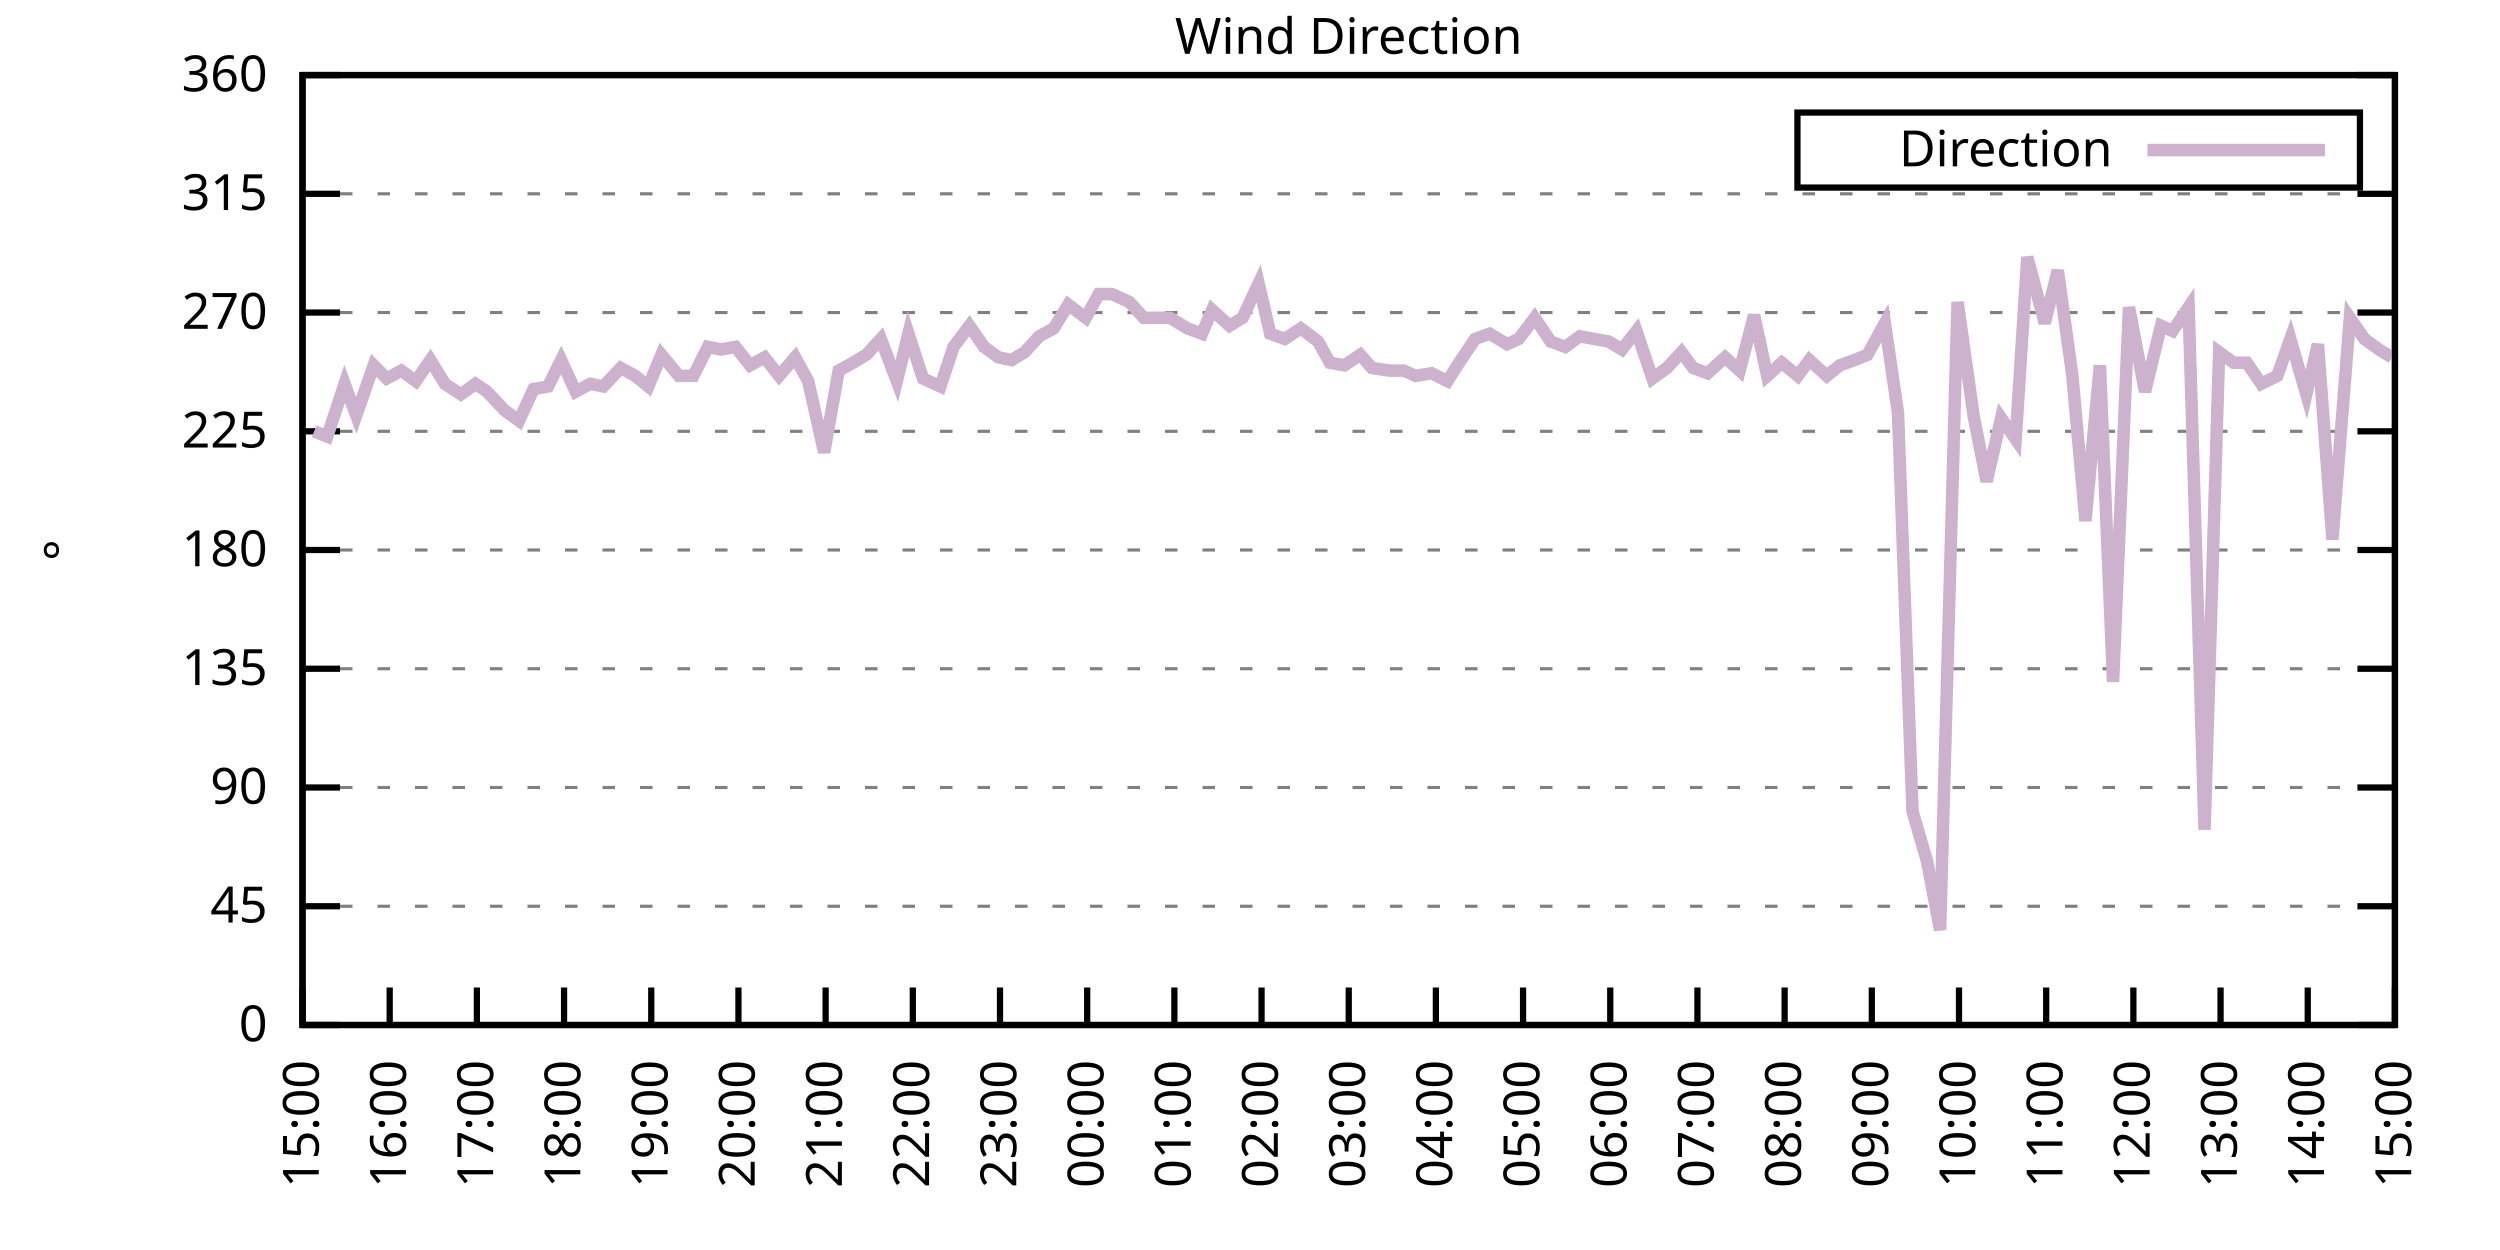
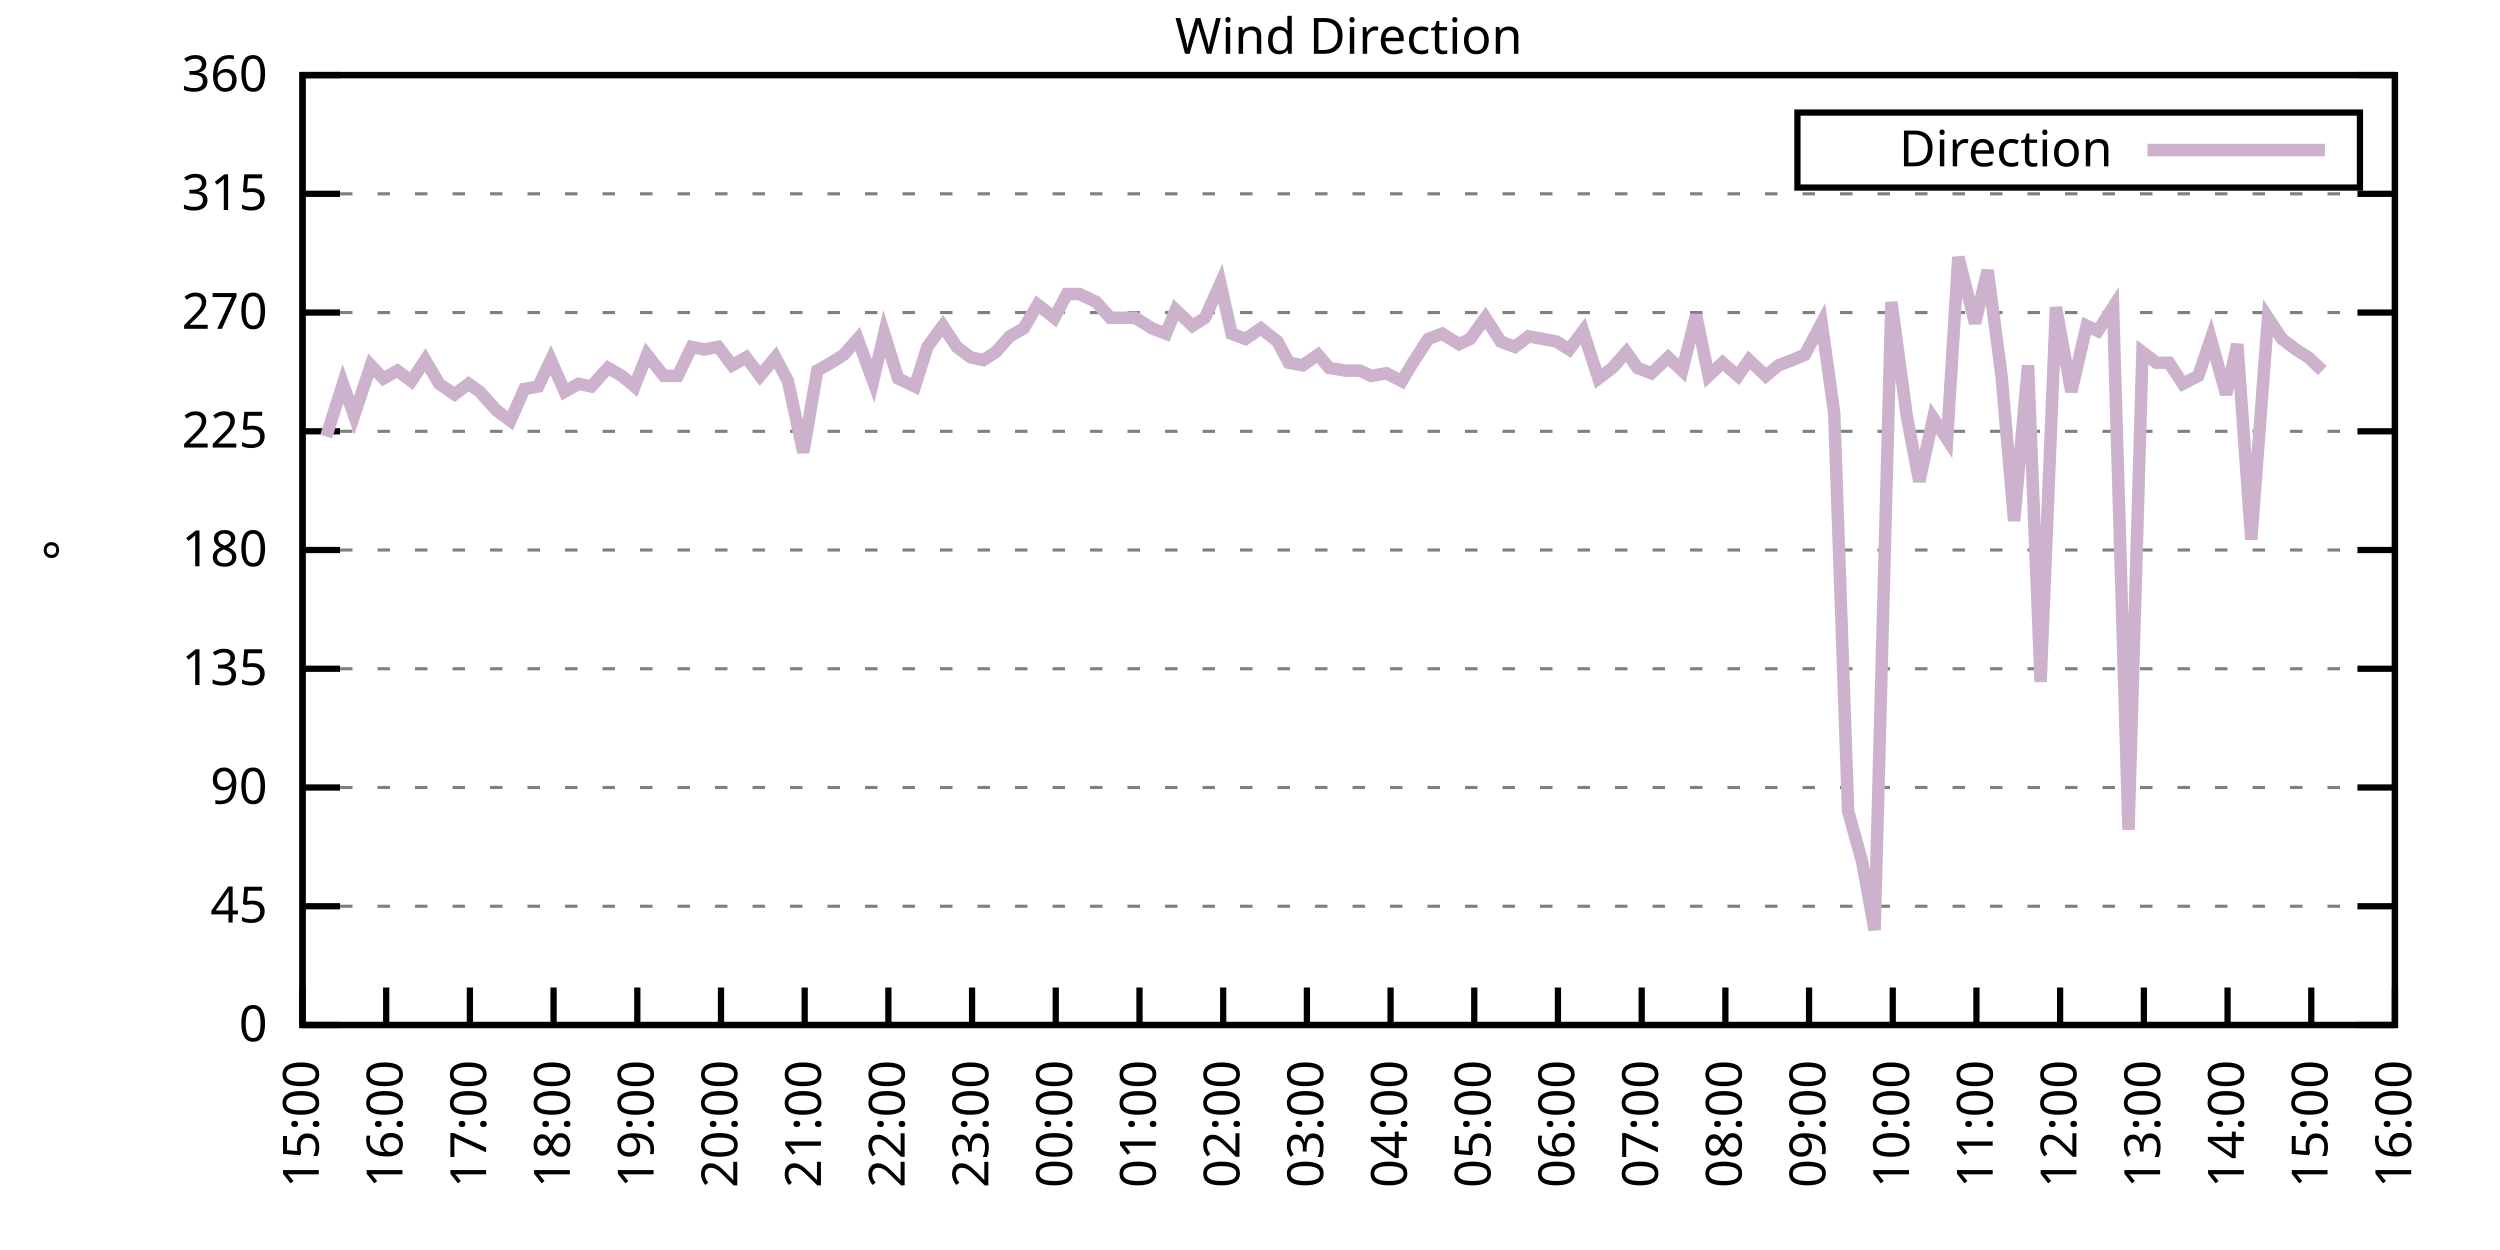
<svg xmlns="http://www.w3.org/2000/svg" xmlns:xlink="http://www.w3.org/1999/xlink" width="400" height="200" viewBox="0 0 400 200">
  <g id="gnuplot_canvas">
    <rect x="0" y="0" width="400" height="200" fill="none" />
    <defs>
      <circle id="gpDot" r="0.5" stroke-width="0.5" stroke="currentColor" />
      <path id="gpPt0" stroke-width="0.333" stroke="currentColor" d="M-1,0 h2 M0,-1 v2" />
      <path id="gpPt1" stroke-width="0.333" stroke="currentColor" d="M-1,-1 L1,1 M1,-1 L-1,1" />
      <path id="gpPt2" stroke-width="0.333" stroke="currentColor" d="M-1,0 L1,0 M0,-1 L0,1 M-1,-1 L1,1 M-1,1 L1,-1" />
      <rect id="gpPt3" stroke-width="0.333" stroke="currentColor" x="-1" y="-1" width="2" height="2" />
      <rect id="gpPt4" stroke-width="0.333" stroke="currentColor" fill="currentColor" x="-1" y="-1" width="2" height="2" />
      <circle id="gpPt5" stroke-width="0.333" stroke="currentColor" cx="0" cy="0" r="1" />
      <use xlink:href="#gpPt5" id="gpPt6" fill="currentColor" stroke="none" />
      <path id="gpPt7" stroke-width="0.333" stroke="currentColor" d="M0,-1.33 L-1.33,0.67 L1.33,0.67 z" />
      <use xlink:href="#gpPt7" id="gpPt8" fill="currentColor" stroke="none" />
      <use xlink:href="#gpPt7" id="gpPt9" stroke="currentColor" transform="rotate(180)" />
      <use xlink:href="#gpPt9" id="gpPt10" fill="currentColor" stroke="none" />
      <use xlink:href="#gpPt3" id="gpPt11" stroke="currentColor" transform="rotate(45)" />
      <use xlink:href="#gpPt11" id="gpPt12" fill="currentColor" stroke="none" />
      <path id="gpPt13" stroke-width="0.333" stroke="currentColor" d="M0,1.330 L1.265,0.411 L0.782,-1.067 L-0.782,-1.076 L-1.265,0.411 z" />
      <use xlink:href="#gpPt13" id="gpPt14" fill="currentColor" stroke="none" />
      <filter id="textbox" filterUnits="objectBoundingBox" x="0" y="0" height="1" width="1">
        <feFlood flood-color="white" flood-opacity="1" result="bgnd" />
        <feComposite in="SourceGraphic" in2="bgnd" operator="atop" />
      </filter>
      <filter id="greybox" filterUnits="objectBoundingBox" x="0" y="0" height="1" width="1">
        <feFlood flood-color="lightgrey" flood-opacity="1" result="grey" />
        <feComposite in="SourceGraphic" in2="grey" operator="atop" />
      </filter>
    </defs>
    <g fill="none" color="white" stroke="currentColor" stroke-width="1.00" stroke-linecap="butt" stroke-linejoin="miter">
</g>
    <g fill="none" color="black" stroke="currentColor" stroke-width="1.00" stroke-linecap="butt" stroke-linejoin="miter">
      <g stroke="none" shape-rendering="crispEdges">
        <polygon fill="rgb(255, 255, 255)" points="48.40,164.00 383.18,164.00 383.18,12.02 48.40,12.02 " />
      </g>
    </g>
    <g fill="none" color="black" stroke="currentColor" stroke-width="1.00" stroke-linecap="butt" stroke-linejoin="miter">
</g>
    <g fill="none" color="black" stroke="black" stroke-width="0.50" stroke-linecap="butt" stroke-linejoin="miter">
</g>
    <g fill="none" color="gray" stroke="currentColor" stroke-width="0.50" stroke-linecap="butt" stroke-linejoin="miter">
      <path stroke="gray" stroke-dasharray="2,4" class="gridline" d="M48.40,164.00 L383.19,164.00  " />
    </g>
    <g fill="none" color="gray" stroke="gray" stroke-width="1.00" stroke-linecap="butt" stroke-linejoin="miter">
</g>
    <g fill="none" color="black" stroke="currentColor" stroke-width="1.00" stroke-linecap="butt" stroke-linejoin="miter">
      <path stroke="black" d="M48.40,164.00 L54.40,164.00 M383.19,164.00 L377.19,164.00  " />
      <g transform="translate(42.80,166.60)" stroke="none" fill="black" font-family="Sans" font-size="8.00" text-anchor="end">
        <text>
          <tspan font-family="Sans"> 0</tspan>
        </text>
      </g>
    </g>
    <g fill="none" color="black" stroke="currentColor" stroke-width="1.00" stroke-linecap="butt" stroke-linejoin="miter">
</g>
    <g fill="none" color="black" stroke="black" stroke-width="0.50" stroke-linecap="butt" stroke-linejoin="miter">
</g>
    <g fill="none" color="gray" stroke="currentColor" stroke-width="0.50" stroke-linecap="butt" stroke-linejoin="miter">
      <path stroke="gray" stroke-dasharray="2,4" class="gridline" d="M48.40,145.00 L383.19,145.00  " />
    </g>
    <g fill="none" color="gray" stroke="gray" stroke-width="1.00" stroke-linecap="butt" stroke-linejoin="miter">
</g>
    <g fill="none" color="black" stroke="currentColor" stroke-width="1.00" stroke-linecap="butt" stroke-linejoin="miter">
      <path stroke="black" d="M48.40,145.00 L54.40,145.00 M383.19,145.00 L377.19,145.00  " />
      <g transform="translate(42.80,147.60)" stroke="none" fill="black" font-family="Sans" font-size="8.00" text-anchor="end">
        <text>
          <tspan font-family="Sans"> 45</tspan>
        </text>
      </g>
    </g>
    <g fill="none" color="black" stroke="currentColor" stroke-width="1.00" stroke-linecap="butt" stroke-linejoin="miter">
</g>
    <g fill="none" color="black" stroke="black" stroke-width="0.50" stroke-linecap="butt" stroke-linejoin="miter">
</g>
    <g fill="none" color="gray" stroke="currentColor" stroke-width="0.50" stroke-linecap="butt" stroke-linejoin="miter">
      <path stroke="gray" stroke-dasharray="2,4" class="gridline" d="M48.40,126.00 L383.19,126.00  " />
    </g>
    <g fill="none" color="gray" stroke="gray" stroke-width="1.00" stroke-linecap="butt" stroke-linejoin="miter">
</g>
    <g fill="none" color="black" stroke="currentColor" stroke-width="1.00" stroke-linecap="butt" stroke-linejoin="miter">
      <path stroke="black" d="M48.40,126.00 L54.40,126.00 M383.19,126.00 L377.19,126.00  " />
      <g transform="translate(42.80,128.60)" stroke="none" fill="black" font-family="Sans" font-size="8.00" text-anchor="end">
        <text>
          <tspan font-family="Sans"> 90</tspan>
        </text>
      </g>
    </g>
    <g fill="none" color="black" stroke="currentColor" stroke-width="1.00" stroke-linecap="butt" stroke-linejoin="miter">
</g>
    <g fill="none" color="black" stroke="black" stroke-width="0.50" stroke-linecap="butt" stroke-linejoin="miter">
</g>
    <g fill="none" color="gray" stroke="currentColor" stroke-width="0.50" stroke-linecap="butt" stroke-linejoin="miter">
      <path stroke="gray" stroke-dasharray="2,4" class="gridline" d="M48.40,107.00 L383.19,107.00  " />
    </g>
    <g fill="none" color="gray" stroke="gray" stroke-width="1.00" stroke-linecap="butt" stroke-linejoin="miter">
</g>
    <g fill="none" color="black" stroke="currentColor" stroke-width="1.00" stroke-linecap="butt" stroke-linejoin="miter">
      <path stroke="black" d="M48.40,107.00 L54.40,107.00 M383.19,107.00 L377.19,107.00  " />
      <g transform="translate(42.80,109.60)" stroke="none" fill="black" font-family="Sans" font-size="8.00" text-anchor="end">
        <text>
          <tspan font-family="Sans"> 135</tspan>
        </text>
      </g>
    </g>
    <g fill="none" color="black" stroke="currentColor" stroke-width="1.00" stroke-linecap="butt" stroke-linejoin="miter">
</g>
    <g fill="none" color="black" stroke="black" stroke-width="0.50" stroke-linecap="butt" stroke-linejoin="miter">
</g>
    <g fill="none" color="gray" stroke="currentColor" stroke-width="0.50" stroke-linecap="butt" stroke-linejoin="miter">
      <path stroke="gray" stroke-dasharray="2,4" class="gridline" d="M48.40,88.00 L383.19,88.00  " />
    </g>
    <g fill="none" color="gray" stroke="gray" stroke-width="1.00" stroke-linecap="butt" stroke-linejoin="miter">
</g>
    <g fill="none" color="black" stroke="currentColor" stroke-width="1.00" stroke-linecap="butt" stroke-linejoin="miter">
      <path stroke="black" d="M48.40,88.00 L54.40,88.00 M383.19,88.00 L377.19,88.00  " />
      <g transform="translate(42.80,90.60)" stroke="none" fill="black" font-family="Sans" font-size="8.00" text-anchor="end">
        <text>
          <tspan font-family="Sans"> 180</tspan>
        </text>
      </g>
    </g>
    <g fill="none" color="black" stroke="currentColor" stroke-width="1.00" stroke-linecap="butt" stroke-linejoin="miter">
</g>
    <g fill="none" color="black" stroke="black" stroke-width="0.50" stroke-linecap="butt" stroke-linejoin="miter">
</g>
    <g fill="none" color="gray" stroke="currentColor" stroke-width="0.50" stroke-linecap="butt" stroke-linejoin="miter">
      <path stroke="gray" stroke-dasharray="2,4" class="gridline" d="M48.40,69.01 L383.19,69.01  " />
    </g>
    <g fill="none" color="gray" stroke="gray" stroke-width="1.00" stroke-linecap="butt" stroke-linejoin="miter">
</g>
    <g fill="none" color="black" stroke="currentColor" stroke-width="1.00" stroke-linecap="butt" stroke-linejoin="miter">
      <path stroke="black" d="M48.40,69.01 L54.40,69.01 M383.19,69.01 L377.19,69.01  " />
      <g transform="translate(42.80,71.61)" stroke="none" fill="black" font-family="Sans" font-size="8.00" text-anchor="end">
        <text>
          <tspan font-family="Sans"> 225</tspan>
        </text>
      </g>
    </g>
    <g fill="none" color="black" stroke="currentColor" stroke-width="1.00" stroke-linecap="butt" stroke-linejoin="miter">
</g>
    <g fill="none" color="black" stroke="black" stroke-width="0.50" stroke-linecap="butt" stroke-linejoin="miter">
</g>
    <g fill="none" color="gray" stroke="currentColor" stroke-width="0.50" stroke-linecap="butt" stroke-linejoin="miter">
      <path stroke="gray" stroke-dasharray="2,4" class="gridline" d="M48.40,50.01 L383.19,50.01  " />
    </g>
    <g fill="none" color="gray" stroke="gray" stroke-width="1.00" stroke-linecap="butt" stroke-linejoin="miter">
</g>
    <g fill="none" color="black" stroke="currentColor" stroke-width="1.00" stroke-linecap="butt" stroke-linejoin="miter">
      <path stroke="black" d="M48.40,50.01 L54.40,50.01 M383.19,50.01 L377.19,50.01  " />
      <g transform="translate(42.80,52.61)" stroke="none" fill="black" font-family="Sans" font-size="8.00" text-anchor="end">
        <text>
          <tspan font-family="Sans"> 270</tspan>
        </text>
      </g>
    </g>
    <g fill="none" color="black" stroke="currentColor" stroke-width="1.00" stroke-linecap="butt" stroke-linejoin="miter">
</g>
    <g fill="none" color="black" stroke="black" stroke-width="0.50" stroke-linecap="butt" stroke-linejoin="miter">
</g>
    <g fill="none" color="gray" stroke="currentColor" stroke-width="0.50" stroke-linecap="butt" stroke-linejoin="miter">
      <path stroke="gray" stroke-dasharray="2,4" class="gridline" d="M48.40,31.01 L383.19,31.01  " />
    </g>
    <g fill="none" color="gray" stroke="gray" stroke-width="1.00" stroke-linecap="butt" stroke-linejoin="miter">
</g>
    <g fill="none" color="black" stroke="currentColor" stroke-width="1.00" stroke-linecap="butt" stroke-linejoin="miter">
      <path stroke="black" d="M48.40,31.01 L54.40,31.01 M383.19,31.01 L377.19,31.01  " />
      <g transform="translate(42.80,33.61)" stroke="none" fill="black" font-family="Sans" font-size="8.00" text-anchor="end">
        <text>
          <tspan font-family="Sans"> 315</tspan>
        </text>
      </g>
    </g>
    <g fill="none" color="black" stroke="currentColor" stroke-width="1.00" stroke-linecap="butt" stroke-linejoin="miter">
</g>
    <g fill="none" color="black" stroke="black" stroke-width="0.50" stroke-linecap="butt" stroke-linejoin="miter">
</g>
    <g fill="none" color="gray" stroke="currentColor" stroke-width="0.50" stroke-linecap="butt" stroke-linejoin="miter">
      <path stroke="gray" stroke-dasharray="2,4" class="gridline" d="M48.40,12.01 L383.19,12.01  " />
    </g>
    <g fill="none" color="gray" stroke="gray" stroke-width="1.00" stroke-linecap="butt" stroke-linejoin="miter">
</g>
    <g fill="none" color="black" stroke="currentColor" stroke-width="1.00" stroke-linecap="butt" stroke-linejoin="miter">
      <path stroke="black" d="M48.40,12.01 L54.40,12.01 M383.19,12.01 L377.19,12.01  " />
      <g transform="translate(42.80,14.61)" stroke="none" fill="black" font-family="Sans" font-size="8.00" text-anchor="end">
        <text>
          <tspan font-family="Sans"> 360</tspan>
        </text>
      </g>
    </g>
    <g fill="none" color="black" stroke="currentColor" stroke-width="1.00" stroke-linecap="butt" stroke-linejoin="miter">
      <path stroke="black" d="M48.40,164.00 L48.40,158.00  " />
      <g transform="translate(51.00,169.60) rotate(270.00)" stroke="none" fill="black" font-family="Sans" font-size="8.00" text-anchor="end">
        <text>
          <tspan font-family="Sans">15:00</tspan>
        </text>
      </g>
    </g>
    <g fill="none" color="black" stroke="currentColor" stroke-width="1.00" stroke-linecap="butt" stroke-linejoin="miter">
-       <path stroke="black" d="M62.35,164.00 L62.35,158.00  " />
-       <g transform="translate(64.95,169.60) rotate(270.00)" stroke="none" fill="black" font-family="Sans" font-size="8.00" text-anchor="end">
+       <path stroke="black" d="M61.79,164.00 L61.79,158.00  " />
+       <g transform="translate(64.39,169.60) rotate(270.00)" stroke="none" fill="black" font-family="Sans" font-size="8.00" text-anchor="end">
        <text>
          <tspan font-family="Sans">16:00</tspan>
        </text>
      </g>
    </g>
    <g fill="none" color="black" stroke="currentColor" stroke-width="1.00" stroke-linecap="butt" stroke-linejoin="miter">
-       <path stroke="black" d="M76.30,164.00 L76.30,158.00  " />
-       <g transform="translate(78.90,169.60) rotate(270.00)" stroke="none" fill="black" font-family="Sans" font-size="8.00" text-anchor="end">
+       <path stroke="black" d="M75.18,164.00 L75.18,158.00  " />
+       <g transform="translate(77.78,169.60) rotate(270.00)" stroke="none" fill="black" font-family="Sans" font-size="8.00" text-anchor="end">
        <text>
          <tspan font-family="Sans">17:00</tspan>
        </text>
      </g>
    </g>
    <g fill="none" color="black" stroke="currentColor" stroke-width="1.00" stroke-linecap="butt" stroke-linejoin="miter">
-       <path stroke="black" d="M90.25,164.00 L90.25,158.00  " />
-       <g transform="translate(92.85,169.60) rotate(270.00)" stroke="none" fill="black" font-family="Sans" font-size="8.00" text-anchor="end">
+       <path stroke="black" d="M88.57,164.00 L88.57,158.00  " />
+       <g transform="translate(91.17,169.60) rotate(270.00)" stroke="none" fill="black" font-family="Sans" font-size="8.00" text-anchor="end">
        <text>
          <tspan font-family="Sans">18:00</tspan>
        </text>
      </g>
    </g>
    <g fill="none" color="black" stroke="currentColor" stroke-width="1.00" stroke-linecap="butt" stroke-linejoin="miter">
-       <path stroke="black" d="M104.20,164.00 L104.20,158.00  " />
-       <g transform="translate(106.80,169.60) rotate(270.00)" stroke="none" fill="black" font-family="Sans" font-size="8.00" text-anchor="end">
+       <path stroke="black" d="M101.97,164.00 L101.97,158.00  " />
+       <g transform="translate(104.57,169.60) rotate(270.00)" stroke="none" fill="black" font-family="Sans" font-size="8.00" text-anchor="end">
        <text>
          <tspan font-family="Sans">19:00</tspan>
        </text>
      </g>
    </g>
    <g fill="none" color="black" stroke="currentColor" stroke-width="1.00" stroke-linecap="butt" stroke-linejoin="miter">
-       <path stroke="black" d="M118.15,164.00 L118.15,158.00  " />
-       <g transform="translate(120.75,169.60) rotate(270.00)" stroke="none" fill="black" font-family="Sans" font-size="8.00" text-anchor="end">
+       <path stroke="black" d="M115.36,164.00 L115.36,158.00  " />
+       <g transform="translate(117.96,169.60) rotate(270.00)" stroke="none" fill="black" font-family="Sans" font-size="8.00" text-anchor="end">
        <text>
          <tspan font-family="Sans">20:00</tspan>
        </text>
      </g>
    </g>
    <g fill="none" color="black" stroke="currentColor" stroke-width="1.00" stroke-linecap="butt" stroke-linejoin="miter">
-       <path stroke="black" d="M132.10,164.00 L132.10,158.00  " />
-       <g transform="translate(134.70,169.60) rotate(270.00)" stroke="none" fill="black" font-family="Sans" font-size="8.00" text-anchor="end">
+       <path stroke="black" d="M128.75,164.00 L128.75,158.00  " />
+       <g transform="translate(131.35,169.60) rotate(270.00)" stroke="none" fill="black" font-family="Sans" font-size="8.00" text-anchor="end">
        <text>
          <tspan font-family="Sans">21:00</tspan>
        </text>
      </g>
    </g>
    <g fill="none" color="black" stroke="currentColor" stroke-width="1.00" stroke-linecap="butt" stroke-linejoin="miter">
-       <path stroke="black" d="M146.05,164.00 L146.05,158.00  " />
-       <g transform="translate(148.65,169.60) rotate(270.00)" stroke="none" fill="black" font-family="Sans" font-size="8.00" text-anchor="end">
+       <path stroke="black" d="M142.14,164.00 L142.14,158.00  " />
+       <g transform="translate(144.74,169.60) rotate(270.00)" stroke="none" fill="black" font-family="Sans" font-size="8.00" text-anchor="end">
        <text>
          <tspan font-family="Sans">22:00</tspan>
        </text>
      </g>
    </g>
    <g fill="none" color="black" stroke="currentColor" stroke-width="1.00" stroke-linecap="butt" stroke-linejoin="miter">
-       <path stroke="black" d="M160.00,164.00 L160.00,158.00  " />
-       <g transform="translate(162.60,169.60) rotate(270.00)" stroke="none" fill="black" font-family="Sans" font-size="8.00" text-anchor="end">
+       <path stroke="black" d="M155.53,164.00 L155.53,158.00  " />
+       <g transform="translate(158.13,169.60) rotate(270.00)" stroke="none" fill="black" font-family="Sans" font-size="8.00" text-anchor="end">
        <text>
          <tspan font-family="Sans">23:00</tspan>
        </text>
      </g>
    </g>
    <g fill="none" color="black" stroke="currentColor" stroke-width="1.00" stroke-linecap="butt" stroke-linejoin="miter">
-       <path stroke="black" d="M173.95,164.00 L173.95,158.00  " />
-       <g transform="translate(176.55,169.60) rotate(270.00)" stroke="none" fill="black" font-family="Sans" font-size="8.00" text-anchor="end">
+       <path stroke="black" d="M168.92,164.00 L168.92,158.00  " />
+       <g transform="translate(171.52,169.60) rotate(270.00)" stroke="none" fill="black" font-family="Sans" font-size="8.00" text-anchor="end">
        <text>
          <tspan font-family="Sans">00:00</tspan>
        </text>
      </g>
    </g>
    <g fill="none" color="black" stroke="currentColor" stroke-width="1.00" stroke-linecap="butt" stroke-linejoin="miter">
-       <path stroke="black" d="M187.90,164.00 L187.90,158.00  " />
-       <g transform="translate(190.50,169.60) rotate(270.00)" stroke="none" fill="black" font-family="Sans" font-size="8.00" text-anchor="end">
+       <path stroke="black" d="M182.32,164.00 L182.32,158.00  " />
+       <g transform="translate(184.92,169.60) rotate(270.00)" stroke="none" fill="black" font-family="Sans" font-size="8.00" text-anchor="end">
        <text>
          <tspan font-family="Sans">01:00</tspan>
        </text>
      </g>
    </g>
    <g fill="none" color="black" stroke="currentColor" stroke-width="1.00" stroke-linecap="butt" stroke-linejoin="miter">
-       <path stroke="black" d="M201.85,164.00 L201.85,158.00  " />
-       <g transform="translate(204.45,169.60) rotate(270.00)" stroke="none" fill="black" font-family="Sans" font-size="8.00" text-anchor="end">
+       <path stroke="black" d="M195.71,164.00 L195.71,158.00  " />
+       <g transform="translate(198.31,169.60) rotate(270.00)" stroke="none" fill="black" font-family="Sans" font-size="8.00" text-anchor="end">
        <text>
          <tspan font-family="Sans">02:00</tspan>
        </text>
      </g>
    </g>
    <g fill="none" color="black" stroke="currentColor" stroke-width="1.00" stroke-linecap="butt" stroke-linejoin="miter">
-       <path stroke="black" d="M215.80,164.00 L215.80,158.00  " />
-       <g transform="translate(218.40,169.60) rotate(270.00)" stroke="none" fill="black" font-family="Sans" font-size="8.00" text-anchor="end">
+       <path stroke="black" d="M209.10,164.00 L209.10,158.00  " />
+       <g transform="translate(211.70,169.60) rotate(270.00)" stroke="none" fill="black" font-family="Sans" font-size="8.00" text-anchor="end">
        <text>
          <tspan font-family="Sans">03:00</tspan>
        </text>
      </g>
    </g>
    <g fill="none" color="black" stroke="currentColor" stroke-width="1.00" stroke-linecap="butt" stroke-linejoin="miter">
-       <path stroke="black" d="M229.74,164.00 L229.74,158.00  " />
-       <g transform="translate(232.34,169.60) rotate(270.00)" stroke="none" fill="black" font-family="Sans" font-size="8.00" text-anchor="end">
+       <path stroke="black" d="M222.49,164.00 L222.49,158.00  " />
+       <g transform="translate(225.09,169.60) rotate(270.00)" stroke="none" fill="black" font-family="Sans" font-size="8.00" text-anchor="end">
        <text>
          <tspan font-family="Sans">04:00</tspan>
        </text>
      </g>
    </g>
    <g fill="none" color="black" stroke="currentColor" stroke-width="1.00" stroke-linecap="butt" stroke-linejoin="miter">
-       <path stroke="black" d="M243.69,164.00 L243.69,158.00  " />
-       <g transform="translate(246.29,169.60) rotate(270.00)" stroke="none" fill="black" font-family="Sans" font-size="8.00" text-anchor="end">
+       <path stroke="black" d="M235.88,164.00 L235.88,158.00  " />
+       <g transform="translate(238.48,169.60) rotate(270.00)" stroke="none" fill="black" font-family="Sans" font-size="8.00" text-anchor="end">
        <text>
          <tspan font-family="Sans">05:00</tspan>
        </text>
      </g>
    </g>
    <g fill="none" color="black" stroke="currentColor" stroke-width="1.00" stroke-linecap="butt" stroke-linejoin="miter">
-       <path stroke="black" d="M257.64,164.00 L257.64,158.00  " />
-       <g transform="translate(260.24,169.60) rotate(270.00)" stroke="none" fill="black" font-family="Sans" font-size="8.00" text-anchor="end">
+       <path stroke="black" d="M249.27,164.00 L249.27,158.00  " />
+       <g transform="translate(251.87,169.60) rotate(270.00)" stroke="none" fill="black" font-family="Sans" font-size="8.00" text-anchor="end">
        <text>
          <tspan font-family="Sans">06:00</tspan>
        </text>
      </g>
    </g>
    <g fill="none" color="black" stroke="currentColor" stroke-width="1.00" stroke-linecap="butt" stroke-linejoin="miter">
-       <path stroke="black" d="M271.59,164.00 L271.59,158.00  " />
-       <g transform="translate(274.19,169.60) rotate(270.00)" stroke="none" fill="black" font-family="Sans" font-size="8.00" text-anchor="end">
+       <path stroke="black" d="M262.67,164.00 L262.67,158.00  " />
+       <g transform="translate(265.27,169.60) rotate(270.00)" stroke="none" fill="black" font-family="Sans" font-size="8.00" text-anchor="end">
        <text>
          <tspan font-family="Sans">07:00</tspan>
        </text>
      </g>
    </g>
    <g fill="none" color="black" stroke="currentColor" stroke-width="1.00" stroke-linecap="butt" stroke-linejoin="miter">
-       <path stroke="black" d="M285.54,164.00 L285.54,158.00  " />
-       <g transform="translate(288.14,169.60) rotate(270.00)" stroke="none" fill="black" font-family="Sans" font-size="8.00" text-anchor="end">
+       <path stroke="black" d="M276.06,164.00 L276.06,158.00  " />
+       <g transform="translate(278.66,169.60) rotate(270.00)" stroke="none" fill="black" font-family="Sans" font-size="8.00" text-anchor="end">
        <text>
          <tspan font-family="Sans">08:00</tspan>
        </text>
      </g>
    </g>
    <g fill="none" color="black" stroke="currentColor" stroke-width="1.00" stroke-linecap="butt" stroke-linejoin="miter">
-       <path stroke="black" d="M299.49,164.00 L299.49,158.00  " />
-       <g transform="translate(302.09,169.60) rotate(270.00)" stroke="none" fill="black" font-family="Sans" font-size="8.00" text-anchor="end">
+       <path stroke="black" d="M289.45,164.00 L289.45,158.00  " />
+       <g transform="translate(292.05,169.60) rotate(270.00)" stroke="none" fill="black" font-family="Sans" font-size="8.00" text-anchor="end">
        <text>
          <tspan font-family="Sans">09:00</tspan>
        </text>
      </g>
    </g>
    <g fill="none" color="black" stroke="currentColor" stroke-width="1.00" stroke-linecap="butt" stroke-linejoin="miter">
-       <path stroke="black" d="M313.44,164.00 L313.44,158.00  " />
-       <g transform="translate(316.04,169.60) rotate(270.00)" stroke="none" fill="black" font-family="Sans" font-size="8.00" text-anchor="end">
+       <path stroke="black" d="M302.84,164.00 L302.84,158.00  " />
+       <g transform="translate(305.44,169.60) rotate(270.00)" stroke="none" fill="black" font-family="Sans" font-size="8.00" text-anchor="end">
        <text>
          <tspan font-family="Sans">10:00</tspan>
        </text>
      </g>
    </g>
    <g fill="none" color="black" stroke="currentColor" stroke-width="1.00" stroke-linecap="butt" stroke-linejoin="miter">
-       <path stroke="black" d="M327.39,164.00 L327.39,158.00  " />
-       <g transform="translate(329.99,169.60) rotate(270.00)" stroke="none" fill="black" font-family="Sans" font-size="8.00" text-anchor="end">
+       <path stroke="black" d="M316.23,164.00 L316.23,158.00  " />
+       <g transform="translate(318.83,169.60) rotate(270.00)" stroke="none" fill="black" font-family="Sans" font-size="8.00" text-anchor="end">
        <text>
          <tspan font-family="Sans">11:00</tspan>
        </text>
      </g>
    </g>
    <g fill="none" color="black" stroke="currentColor" stroke-width="1.00" stroke-linecap="butt" stroke-linejoin="miter">
-       <path stroke="black" d="M341.34,164.00 L341.34,158.00  " />
-       <g transform="translate(343.94,169.60) rotate(270.00)" stroke="none" fill="black" font-family="Sans" font-size="8.00" text-anchor="end">
+       <path stroke="black" d="M329.62,164.00 L329.62,158.00  " />
+       <g transform="translate(332.22,169.60) rotate(270.00)" stroke="none" fill="black" font-family="Sans" font-size="8.00" text-anchor="end">
        <text>
          <tspan font-family="Sans">12:00</tspan>
        </text>
      </g>
    </g>
    <g fill="none" color="black" stroke="currentColor" stroke-width="1.00" stroke-linecap="butt" stroke-linejoin="miter">
-       <path stroke="black" d="M355.29,164.00 L355.29,158.00  " />
-       <g transform="translate(357.89,169.60) rotate(270.00)" stroke="none" fill="black" font-family="Sans" font-size="8.00" text-anchor="end">
+       <path stroke="black" d="M343.02,164.00 L343.02,158.00  " />
+       <g transform="translate(345.62,169.60) rotate(270.00)" stroke="none" fill="black" font-family="Sans" font-size="8.00" text-anchor="end">
        <text>
          <tspan font-family="Sans">13:00</tspan>
        </text>
      </g>
    </g>
    <g fill="none" color="black" stroke="currentColor" stroke-width="1.00" stroke-linecap="butt" stroke-linejoin="miter">
-       <path stroke="black" d="M369.24,164.00 L369.24,158.00  " />
-       <g transform="translate(371.84,169.60) rotate(270.00)" stroke="none" fill="black" font-family="Sans" font-size="8.00" text-anchor="end">
+       <path stroke="black" d="M356.41,164.00 L356.41,158.00  " />
+       <g transform="translate(359.01,169.60) rotate(270.00)" stroke="none" fill="black" font-family="Sans" font-size="8.00" text-anchor="end">
        <text>
          <tspan font-family="Sans">14:00</tspan>
+         </text>
+       </g>
+     </g>
+     <g fill="none" color="black" stroke="currentColor" stroke-width="1.00" stroke-linecap="butt" stroke-linejoin="miter">
+       <path stroke="black" d="M369.80,164.00 L369.80,158.00  " />
+       <g transform="translate(372.40,169.60) rotate(270.00)" stroke="none" fill="black" font-family="Sans" font-size="8.00" text-anchor="end">
+         <text>
+           <tspan font-family="Sans">15:00</tspan>
        </text>
      </g>
    </g>
    <g fill="none" color="black" stroke="currentColor" stroke-width="1.00" stroke-linecap="butt" stroke-linejoin="miter">
      <path stroke="black" d="M383.19,164.00 L383.19,158.00  " />
      <g transform="translate(385.79,169.60) rotate(270.00)" stroke="none" fill="black" font-family="Sans" font-size="8.00" text-anchor="end">
        <text>
-           <tspan font-family="Sans">15:00</tspan>
+           <tspan font-family="Sans">16:00</tspan>
        </text>
      </g>
    </g>
    <g fill="none" color="black" stroke="currentColor" stroke-width="1.00" stroke-linecap="butt" stroke-linejoin="miter">
</g>
    <g fill="none" color="black" stroke="currentColor" stroke-width="1.00" stroke-linecap="butt" stroke-linejoin="miter">
      <path stroke="black" d="M48.40,12.01 L48.40,164.00 L383.19,164.00 L383.19,12.01 L48.40,12.01 Z  " />
    </g>
    <g fill="none" color="black" stroke="currentColor" stroke-width="1.00" stroke-linecap="butt" stroke-linejoin="miter">
</g>
    <g fill="none" color="black" stroke="currentColor" stroke-width="1.00" stroke-linecap="butt" stroke-linejoin="miter">
      <path stroke="black" d="M287.59,30.01 L287.59,18.01 L377.59,18.01 L377.59,30.01 L287.59,30.01 Z  " />
    </g>
    <g id="Wind_direction_plot_1">
      <g fill="none" color="white" stroke="black" stroke-width="2.00" stroke-linecap="butt" stroke-linejoin="miter">
</g>
      <g fill="none" color="black" stroke="currentColor" stroke-width="2.00" stroke-linecap="butt" stroke-linejoin="miter">
        <g transform="translate(337.99,26.61)" stroke="none" fill="black" font-family="Sans" font-size="8.00" text-anchor="end">
          <text>
            <tspan font-family="Sans">Direction</tspan>
          </text>
        </g>
      </g>
      <g fill="none" color="black" stroke="currentColor" stroke-width="2.00" stroke-linecap="butt" stroke-linejoin="miter">
-         <path stroke="rgb(204, 178, 204)" d="M343.59,24.01 L371.99,24.01 M50.26,69.01 L52.35,69.85 L55.14,61.41 L57.00,66.47 L59.79,58.45 L61.88,60.56   L64.21,59.30 L66.53,60.98 L68.86,57.61 L71.18,61.41 L73.74,63.10 L76.07,61.41 L77.93,62.67 L80.72,65.63   L83.04,67.32 L85.37,62.25 L87.69,61.83 L89.78,57.61 L92.11,62.67 L94.43,61.41 L96.53,61.83 L99.32,58.87   L101.64,60.14 L103.73,61.83 L105.83,56.76 L108.62,60.14 L110.94,60.14 L113.27,55.50 L115.36,55.92 L117.68,55.50   L120.01,58.45 L122.33,57.18 L124.66,60.14 L127.22,57.18 L129.31,60.98 L131.87,72.38 L134.19,59.30 L136.51,58.03   L138.61,56.76 L140.93,54.23 L143.49,60.98 L145.35,53.39 L147.67,60.56 L150.46,61.83 L152.56,55.50 L155.11,52.12   L157.44,55.50 L159.76,57.18 L161.86,57.61 L163.95,56.34 L166.27,53.81 L168.60,52.54 L170.92,48.74 L173.71,50.85   L175.81,47.05 L177.90,47.05 L180.69,48.32 L183.01,50.85 L185.11,50.85 L187.20,50.85 L189.99,52.54 L192.31,53.39   L193.94,49.59 L196.73,52.12 L198.82,50.85 L201.38,45.36 L203.24,53.39 L205.57,54.23 L208.12,52.54 L210.91,54.65   L212.77,58.03 L215.10,58.45 L217.65,56.76 L219.51,58.87 L222.30,59.30 L224.63,59.30 L226.49,60.14 L229.05,59.72   L231.60,60.98 L233.46,58.03 L236.02,54.23 L238.35,53.39 L241.14,55.07 L243.00,54.23 L245.55,50.85 L248.11,54.65   L250.44,55.50 L252.76,53.81 L257.41,54.65 L259.50,55.92 L261.83,52.96 L264.39,60.56 L266.71,58.87 L269.04,56.34   L270.90,58.87 L273.22,59.72 L276.01,57.18 L278.34,59.30 L280.66,50.43 L282.75,60.14 L285.08,58.03 L287.64,60.14   L289.50,57.61 L292.29,60.14 L294.38,58.45 L296.70,57.61 L298.80,56.76 L301.58,51.70 L303.68,66.05 L306.00,129.80   L308.33,137.82 L310.42,148.80 L313.21,48.32 L315.77,66.47 L317.86,77.03 L320.18,66.90 L322.51,70.27 L324.37,41.14   L327.16,51.70 L329.25,43.25 L331.58,60.14 L333.67,83.36 L335.99,58.45 L338.09,109.11 L340.64,49.16 L343.20,62.67   L345.76,52.12 L347.62,52.96 L350.18,49.16 L352.73,132.76 L355.06,56.34 L357.38,58.03 L359.48,58.03 L361.80,61.41   L364.36,60.14 L366.45,54.23 L369.01,63.10 L370.87,55.07 L373.19,86.32 L375.98,50.85 L378.31,54.23 L380.63,55.92   L382.73,57.18  " />
+         <path stroke="rgb(204, 178, 204)" d="M343.59,24.01 L371.99,24.01 M52.19,69.85 L54.87,61.41 L56.66,66.47 L59.34,58.45 L61.35,60.56 L63.58,59.30   L65.81,60.98 L68.04,57.61 L70.27,61.41 L72.73,63.10 L74.96,61.41 L76.75,62.67 L79.42,65.63 L81.66,67.32   L83.89,62.25 L86.12,61.83 L88.13,57.61 L90.36,62.67 L92.59,61.41 L94.60,61.83 L97.28,58.87 L99.51,60.14   L101.52,61.83 L103.53,56.76 L106.21,60.14 L108.44,60.14 L110.67,55.50 L112.68,55.92 L114.91,55.50 L117.14,58.45   L119.38,57.18 L121.61,60.14 L124.06,57.18 L126.07,60.98 L128.53,72.38 L130.76,59.30 L132.99,58.03 L135.00,56.76   L137.23,54.23 L139.69,60.98 L141.47,53.39 L143.70,60.56 L146.38,61.83 L148.39,55.50 L150.85,52.12 L153.08,55.50   L155.31,57.18 L157.32,57.61 L159.33,56.34 L161.56,53.81 L163.79,52.54 L166.02,48.74 L168.70,50.85 L170.71,47.05   L172.72,47.05 L175.40,48.32 L177.63,50.85 L179.64,50.85 L181.65,50.85 L184.32,52.54 L186.56,53.39 L188.12,49.59   L190.80,52.12 L192.81,50.85 L195.26,45.36 L197.05,53.39 L199.28,54.23 L201.73,52.54 L204.41,54.65 L206.20,58.03   L208.43,58.45 L210.88,56.76 L212.67,58.87 L215.35,59.30 L217.58,59.30 L219.37,60.14 L221.82,59.72 L224.28,60.98   L226.06,58.03 L228.52,54.23 L230.75,53.39 L233.43,55.07 L235.21,54.23 L237.67,50.85 L240.12,54.65 L242.36,55.50   L244.59,53.81 L249.05,54.65 L251.06,55.92 L253.29,52.96 L255.75,60.56 L257.98,58.87 L260.21,56.34 L262.00,58.87   L264.23,59.72 L266.91,57.18 L269.14,59.30 L271.37,50.43 L273.38,60.14 L275.61,58.03 L278.07,60.14 L279.85,57.61   L282.53,60.14 L284.54,58.45 L286.77,57.61 L288.78,56.76 L291.46,51.70 L293.47,66.05 L295.70,129.80 L297.93,137.82   L299.94,148.80 L302.62,48.32 L305.07,66.47 L307.08,77.03 L309.31,66.90 L311.54,70.27 L313.33,41.14 L316.01,51.70   L318.02,43.25 L320.25,60.14 L322.26,83.36 L324.49,58.45 L326.50,109.11 L328.95,49.16 L331.41,62.67 L333.86,52.12   L335.65,52.96 L338.10,49.16 L340.56,132.76 L342.79,56.34 L345.02,58.03 L347.03,58.03 L349.26,61.41 L351.72,60.14   L353.73,54.23 L356.18,63.10 L357.97,55.07 L360.20,86.32 L362.88,50.85 L365.11,54.23 L367.34,55.92 L369.35,57.18   L371.58,59.30  " />
      </g>
    </g>
    <g fill="none" color="black" stroke="currentColor" stroke-width="2.00" stroke-linecap="butt" stroke-linejoin="miter">
</g>
    <g fill="none" color="black" stroke="black" stroke-width="1.00" stroke-linecap="butt" stroke-linejoin="miter">
</g>
    <g fill="none" color="black" stroke="currentColor" stroke-width="1.00" stroke-linecap="butt" stroke-linejoin="miter">
      <path stroke="black" d="M48.40,12.01 L48.40,164.00 L383.19,164.00 L383.19,12.01 L48.40,12.01 Z  " />
      <g transform="translate(12.80,88.01) rotate(270.00)" stroke="none" fill="black" font-family="Sans" font-size="8.00" text-anchor="middle">
        <text>
          <tspan font-family="Sans">°</tspan>
        </text>
      </g>
    </g>
    <g fill="none" color="black" stroke="currentColor" stroke-width="1.00" stroke-linecap="butt" stroke-linejoin="miter">
</g>
    <g fill="none" color="black" stroke="currentColor" stroke-width="1.00" stroke-linecap="butt" stroke-linejoin="miter">
      <g transform="translate(215.79,8.61)" stroke="none" fill="black" font-family="Sans" font-size="8.00" text-anchor="middle">
        <text>
          <tspan font-family="Sans">Wind Direction</tspan>
        </text>
      </g>
    </g>
    <g fill="none" color="black" stroke="currentColor" stroke-width="1.00" stroke-linecap="butt" stroke-linejoin="miter">
</g>
  </g>
</svg>
